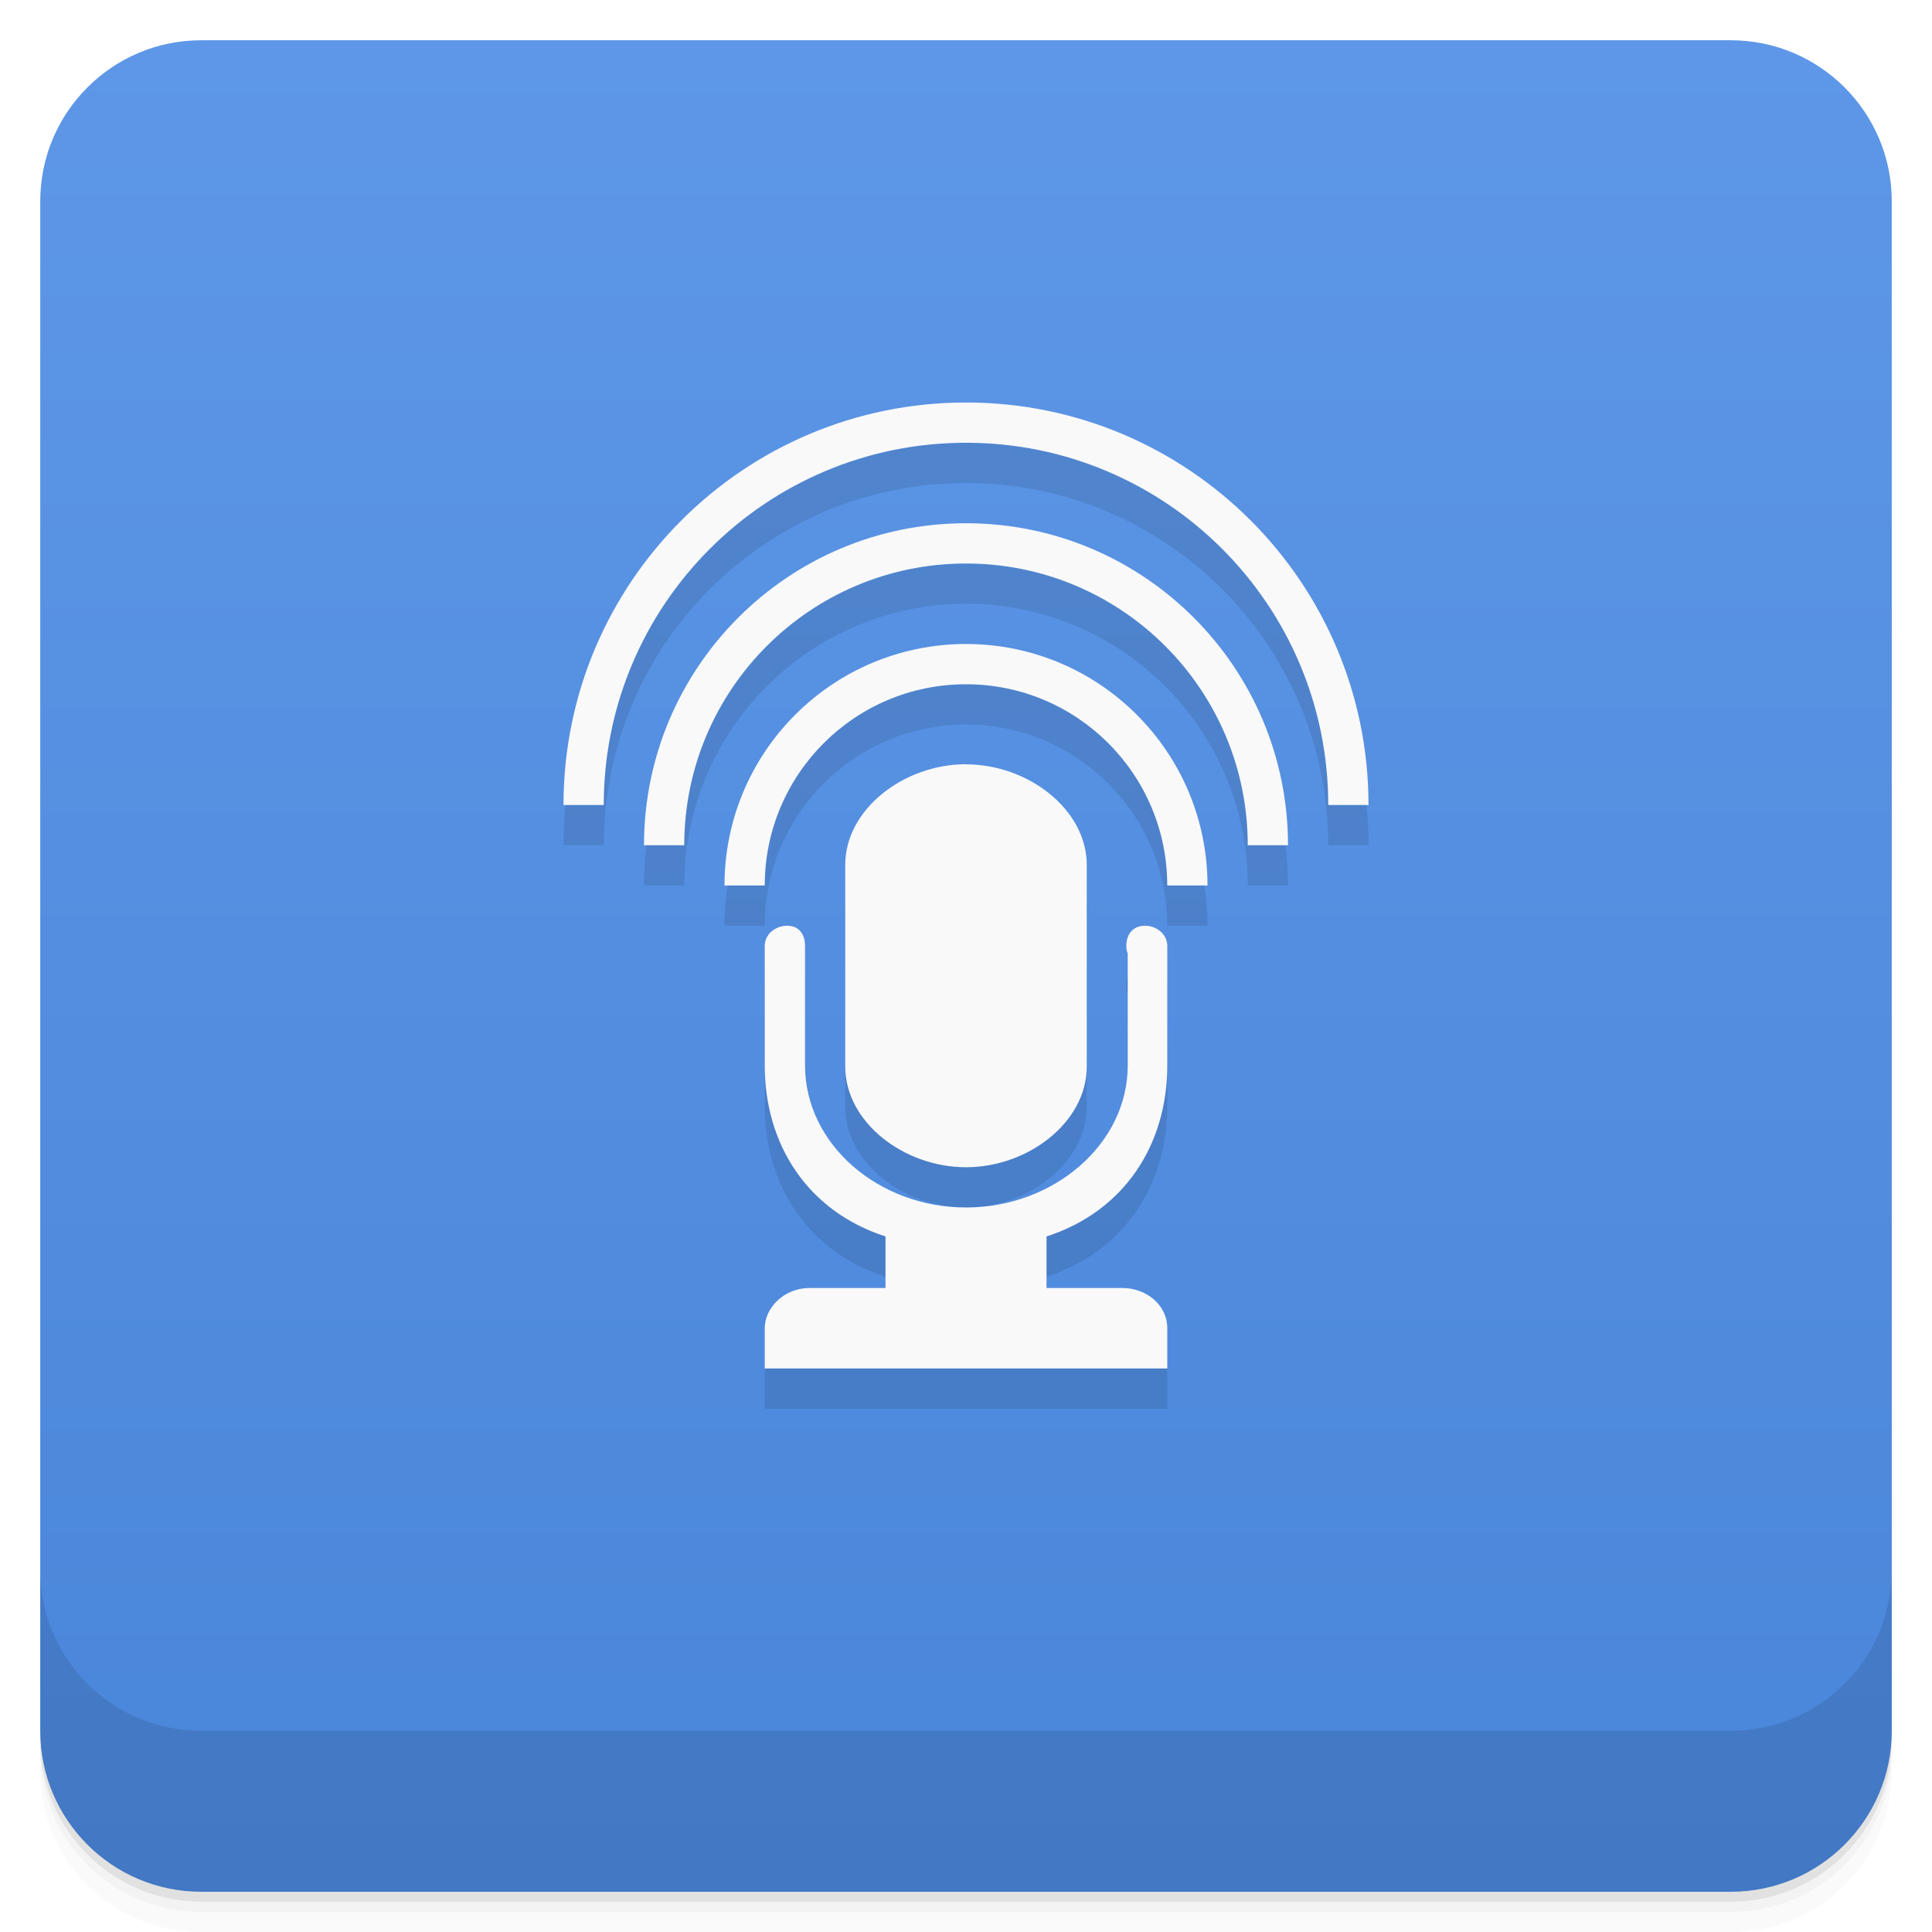
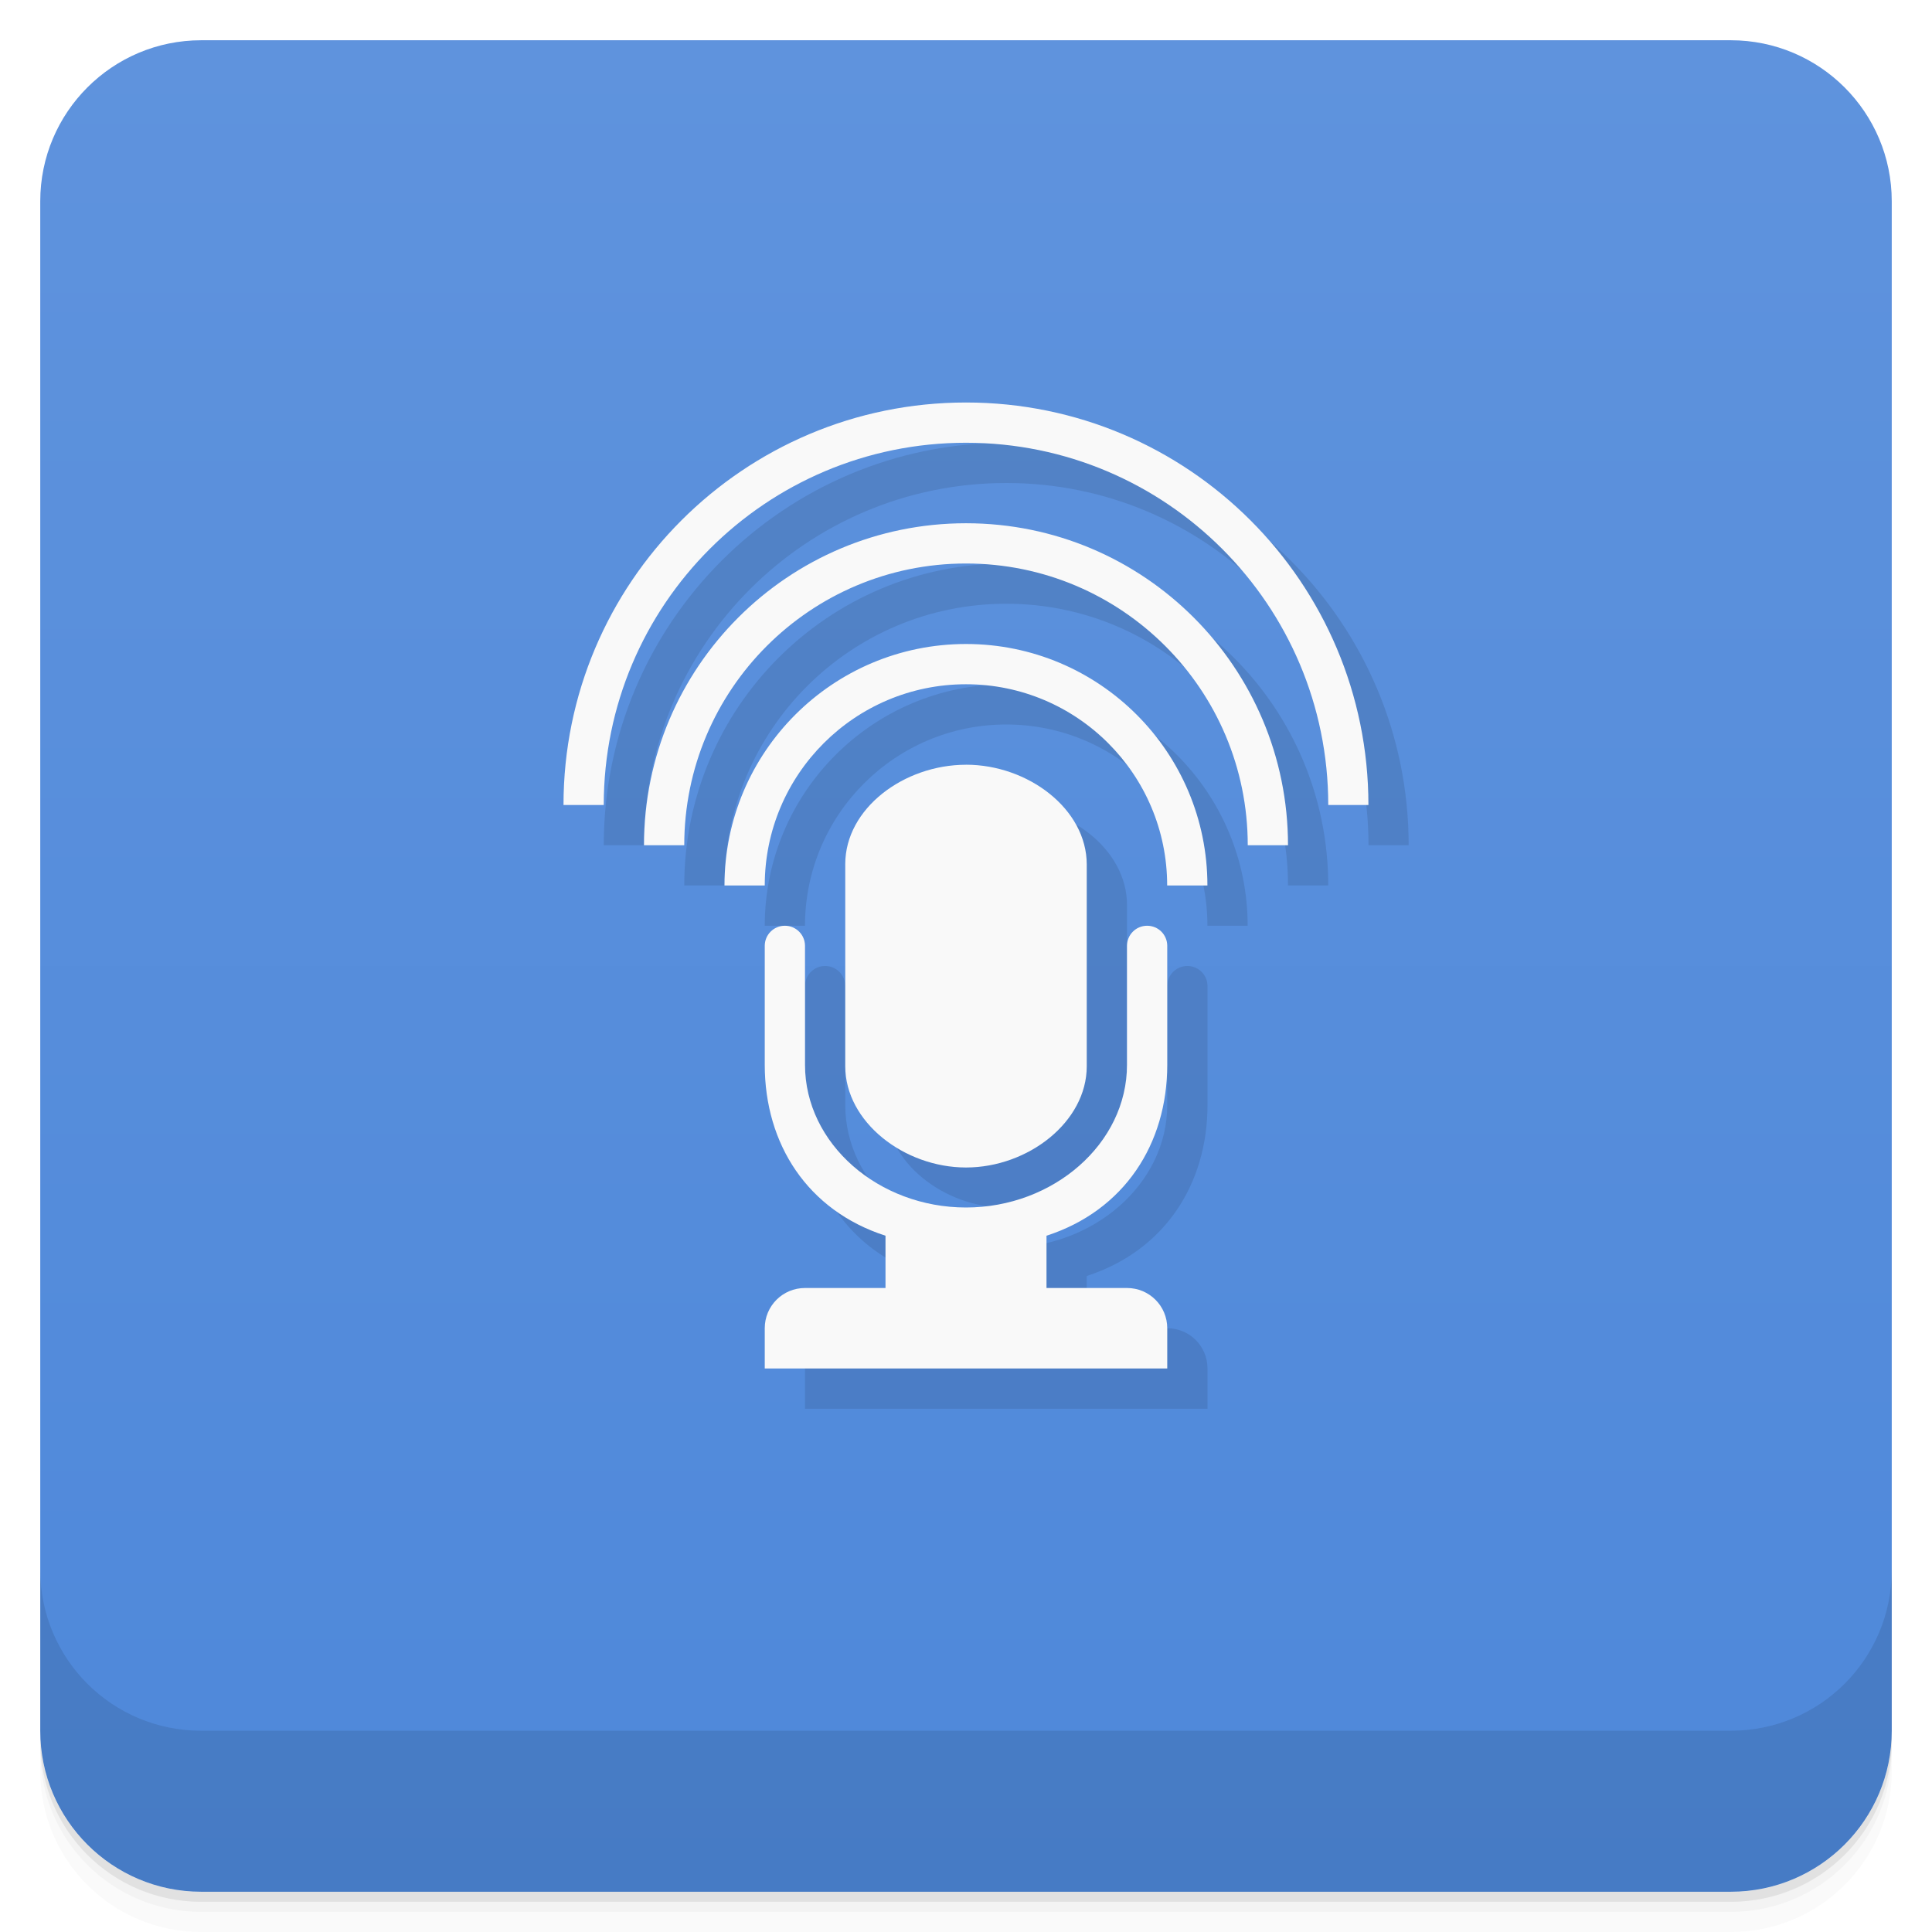
- <svg xmlns="http://www.w3.org/2000/svg" xmlns:xlink="http://www.w3.org/1999/xlink" width="48" height="48" id="svg2" version="1.1">
-   <defs id="defs4">
-     <linearGradient id="linearGradient4069">
-       <stop style="stop-color:#f2904b;stop-opacity:1;" offset="0" id="stop4071" />
-       <stop style="stop-color:#f69a59;stop-opacity:1;" offset="1" id="stop4073" />
+ <svg xmlns="http://www.w3.org/2000/svg" version="1.1" viewBox="0 0 48 48">
+   <defs>
+     <linearGradient id="bg" x2="0" y1="1" y2="47" gradientUnits="userSpaceOnUse">
+       <stop style="stop-color:#5f93dd" offset="0" />
+       <stop style="stop-color:#4e88da" offset="1" />
    </linearGradient>
-     <linearGradient y2="1" x2="0" y1="47" gradientTransform="translate(-46,-1052.364)" gradientUnits="userSpaceOnUse" id="1" xlink:href="#0" />
-     <linearGradient id="0">
-       <stop id="stop3004" stop-opacity="0" />
-       <stop id="stop3006" offset="1" />
-     </linearGradient>
-     <linearGradient gradientUnits="userSpaceOnUse" x2="0" y2="40" y1="280" xlink:href="#2" id="3" gradientTransform="matrix(.175 0 0 .175 302.8 216)" />
-     <linearGradient id="2">
-       <stop id="stop73" stop-color="#151515" />
-       <stop id="stop75" stop-color="#222" offset="1" />
-     </linearGradient>
-     <linearGradient gradientUnits="userSpaceOnUse" x2="0" y2="90" y1="230" xlink:href="#2" id="1-9" gradientTransform="matrix(.375 0 0 .375 298 16)" />
-     <linearGradient gradientUnits="userSpaceOnUse" x2="0" y2="90" y1="230" xlink:href="#2" id="0-3" gradientTransform="matrix(.25 0 0 .25 300 132)" />
-     <clipPath id="clipPath66">
-       <rect id="rect68" color="#bebebe" height="20" rx="4" y="78" x="434" width="20" />
-     </clipPath>
-     <clipPath id="clipPath62">
-       <rect id="rect64" color="#bebebe" height="22" rx="4" y="77" x="433" width="22" />
-     </clipPath>
-     <clipPath id="clipPath58">
-       <rect id="rect60" color="#bebebe" height="22" rx="5" y="77" x="433" width="22" />
-     </clipPath>
-     <clipPath id="clipPath54">
-       <rect id="rect56" color="#bebebe" height="30" rx="6" y="29" x="433" width="30" />
-     </clipPath>
-     <clipPath id="clipPath50">
-       <rect style="fill:url(#0-3)" id="rect52" color="#bebebe" fill="url(#0)" transform="matrix(0 -1 1 0 0 0)" height="60" rx="12.5" y="142" x="306" width="60" />
-     </clipPath>
-     <clipPath id="clipPath46">
-       <rect style="fill:url(#1-9)" id="rect48" color="#bebebe" fill="url(#1)" height="90" rx="18.75" y="31" x="307" width="90" />
-     </clipPath>
-     <clipPath id="clipPath42">
-       <rect id="rect44" color="#bebebe" fill="#6d6d6d" opacity="0.2" height="30" rx="4" y="29" x="433" width="30" />
-     </clipPath>
-     <clipPath id="clipPath38">
-       <rect id="rect40" color="#bebebe" fill="#6d6d6d" opacity="0.2" height="22" rx="3" y="77" x="433" width="22" />
-     </clipPath>
-     <clipPath id="clipPath34">
-       <path id="path36" d="m 144,70 c -49.706,0 -90,40.294 -90,90 0,49.706 40.294,90 90,90 49.706,0 90,-40.294 90,-90 0,-49.706 -40.294,-90 -90,-90 z m 0,32.188 c 32.033,0 58,25.967 58,58 0,32.033 -25.967,58 -58,58 -32.033,0 -58,-25.967 -58,-58 0,-32.033 25.967,-58 58,-58 z" />
-     </clipPath>
-     <clipPath id="clipPath30">
-       <rect id="rect32" color="#bebebe" height="16" rx="3" y="116" x="432" width="16" />
-     </clipPath>
-     <clipPath id="clipPath26">
-       <path id="path28" d="m 145,215 c 33.137,0 60,-26.863 60,-60 0,-33.137 -26.863,-60 -60,-60 -33.137,0 -60,26.863 -60,60 0,12.507 3.829,24.106 10.375,33.719 L 89,211 111.281,204.625 C 120.894,211.172 132.493,215 145,215 z" />
-     </clipPath>
-     <clipPath id="clipPath22">
-       <path id="path24" d="m 152,204 a 8,8 0 1 1 -16,0 8,8 0 1 1 16,0 z" />
-     </clipPath>
-     <clipPath id="clipPath18">
-       <path id="path20" d="m 98.031,23.191 c -41.492,1.052 -74.844,35.068 -74.844,76.812 0,42.407 34.406,76.812 76.812,76.812 42.407,0 76.812,-34.406 76.812,-76.812 0,-42.407 -34.406,-76.812 -76.812,-76.812 -0.663,0 -1.31,-0.017 -1.969,0 z M 100,50.66 c 27.245,0 49.344,22.099 49.344,49.344 -1e-5,27.245 -22.099,49.344 -49.344,49.344 -27.245,-1e-5 -49.344,-22.099 -49.344,-49.344 0,-27.245 22.099,-49.344 49.344,-49.344 z" />
-     </clipPath>
-     <clipPath id="clipPath14">
-       <rect id="rect16" color="#bebebe" fill="#6d6d6d" opacity="0.2" height="16" rx="2" y="116" x="432" width="16" />
-     </clipPath>
-     <clipPath id="clipPath10">
-       <rect id="rect12" color="#bebebe" fill="#986767" height="240" rx="50" y="36" x="24" width="240" />
-     </clipPath>
-     <clipPath id="clipPath6">
-       <rect id="rect8" color="#bebebe" fill="url(#3)" transform="rotate(90)" height="42" rx="9" y="223" x="307" width="42" />
-     </clipPath>
-     <linearGradient xlink:href="#linearGradient3672" id="linearGradient4109" gradientUnits="userSpaceOnUse" x1="71.656" y1="62.66" x2="87.062" y2="62.66" />
-     <linearGradient id="linearGradient3672">
-       <stop id="stop3674" style="stop-color:#ffffff;stop-opacity:0" offset="0" />
-       <stop id="stop3676" style="stop-color:#ffffff;stop-opacity:0" offset="0.3" />
-       <stop id="stop3678" style="stop-color:#ffffff;stop-opacity:0.612" offset="0.5" />
-       <stop id="stop3680" style="stop-color:#ffffff;stop-opacity:0" offset="0.753" />
-       <stop id="stop3682" style="stop-color:#ffffff;stop-opacity:0" offset="1" />
-     </linearGradient>
-     <linearGradient id="linearGradient3216">
-       <stop id="stop3218" offset="0" style="stop-color:#6b6b6b;stop-opacity:1;" />
-       <stop id="stop3220" offset="1" style="stop-color:#000000;stop-opacity:1;" />
-     </linearGradient>
-     <linearGradient id="linearGradient10287">
-       <stop id="stop10289" offset="0" style="stop-color:#e1e0e0;stop-opacity:1;" />
-       <stop style="stop-color:#3d3d3d;stop-opacity:1;" offset="0.5" id="stop4127" />
-       <stop id="stop10291" offset="1" style="stop-color:#828282;stop-opacity:1;" />
-     </linearGradient>
-     <linearGradient id="linearGradient10279">
-       <stop id="stop10281" offset="0" style="stop-color:#19140c;stop-opacity:1;" />
-       <stop style="stop-color:#795d3b;stop-opacity:1;" offset="0.5" id="stop4148" />
-       <stop id="stop10283" offset="1" style="stop-color:#9c794c;stop-opacity:1;" />
-     </linearGradient>
-     <linearGradient xlink:href="#linearGradient4990" id="linearGradient4092" gradientUnits="userSpaceOnUse" gradientTransform="matrix(0.1338217,-0.05496597,0.0513395,0.1432744,12.59329,0.203942)" x1="202.592" y1="424.376" x2="188.042" y2="371.451" />
-     <linearGradient id="linearGradient4990">
-       <stop style="stop-color:#808080;stop-opacity:1;" offset="0" id="stop4992" />
-       <stop style="stop-color:#000000;stop-opacity:0;" offset="1" id="stop4994" />
-     </linearGradient>
-     <linearGradient id="linearGradient4121">
-       <stop style="stop-color:#2a2115;stop-opacity:1;" offset="0" id="stop4123" />
-       <stop style="stop-color:#653c2e;stop-opacity:1;" offset="1" id="stop4125" />
-     </linearGradient>
-     <linearGradient id="linearGradient3387">
-       <stop id="stop3389" offset="0" style="stop-color:#6b6b6b;stop-opacity:1;" />
-       <stop id="stop3391" offset="1" style="stop-color:#000000;stop-opacity:1;" />
-     </linearGradient>
-     <linearGradient id="linearGradient3394">
-       <stop id="stop3396" offset="0" style="stop-color:#6b6b6b;stop-opacity:1;" />
-       <stop id="stop3398" offset="1" style="stop-color:#000000;stop-opacity:1;" />
-     </linearGradient>
-     <linearGradient id="linearGradient3200">
-       <stop id="stop3202" offset="0" style="stop-color:#fefefe;stop-opacity:1;" />
-       <stop id="stop3204" offset="1" style="stop-color:#e2e2e2;stop-opacity:1;" />
-     </linearGradient>
-     <linearGradient id="linearGradient3407">
-       <stop id="stop3409" offset="0" style="stop-color:#fefefe;stop-opacity:1;" />
-       <stop id="stop3411" offset="1" style="stop-color:#e2e2e2;stop-opacity:1;" />
-     </linearGradient>
-     <linearGradient id="linearGradient3418">
-       <stop id="stop3420" offset="0" style="stop-color:#6b6b6b;stop-opacity:1;" />
-       <stop id="stop3422" offset="1" style="stop-color:#000000;stop-opacity:1;" />
-     </linearGradient>
-     <linearGradient xlink:href="#linearGradient3176" id="linearGradient4107" gradientUnits="userSpaceOnUse" gradientTransform="matrix(0.1703631,0,0,0.1703631,-15.61728,-18.0859)" x1="325.537" y1="295.213" x2="441.542" y2="414.019" />
-     <linearGradient id="linearGradient3176">
-       <stop id="stop3178" offset="0" style="stop-color:#a77341;stop-opacity:1;" />
-       <stop id="stop3180" offset="1" style="stop-color:#3d3024;stop-opacity:1;" />
-     </linearGradient>
-     <linearGradient xlink:href="#linearGradient4460-9" id="linearGradient4075" x1="24" y1="1051.36" x2="24" y2="1005.36" gradientUnits="userSpaceOnUse" />
-     <linearGradient xlink:href="#linearGradient3764" id="linearGradient4033" x1="-27" y1="13" x2="-24" y2="13" gradientUnits="userSpaceOnUse" />
-     <linearGradient id="linearGradient3764" x1="1" x2="47" gradientUnits="userSpaceOnUse" gradientTransform="matrix(0,-1,1,0,-1.5e-6,48)">
-       <stop stop-color="#f6d22a" stop-opacity="1" id="stop7-85" />
-       <stop offset="1" stop-color="#f7d53d" stop-opacity="1" id="stop9-6" />
-     </linearGradient>
-     <linearGradient xlink:href="#linearGradient4460-9" id="linearGradient4033-1" x1="-27" y1="13" x2="-24" y2="13" gradientUnits="userSpaceOnUse" />
-     <linearGradient id="linearGradient4460-9">
-       <stop id="stop4454" style="stop-color:#4985d9;stop-opacity:1;" offset="0" />
-       <stop id="stop4456" style="stop-color:#5e97e7;stop-opacity:1;" offset="1" />
-     </linearGradient>
-     <linearGradient y2="13" x2="-24" y1="13" x1="-27" gradientUnits="userSpaceOnUse" id="linearGradient4135" xlink:href="#linearGradient4460-9" />
  </defs>
-   <g id="layer3">
-     <g transform="translate(0,-1004.362)" id="g3804">
-       <path id="path3806" d="m 5,1006.362 c -2.216,0 -4,1.784 -4,4 l 0,37.25 c 0,2.216 1.784,4 4,4 l 38,0 c 2.216,0 4,-1.784 4,-4 l 0,-37.25 c 0,-2.216 -1.784,-4 -4,-4 l -38,0 z m -4,41.5 0,0.5 c 0,2.216 1.784,4 4,4 l 38,0 c 2.216,0 4,-1.784 4,-4 l 0,-0.5 c 0,2.216 -1.784,4 -4,4 l -38,0 c -2.216,0 -4,-1.784 -4,-4 z" style="opacity:0.02" />
-       <path id="path3808" d="m 1,1047.612 0,0.25 c 0,2.216 1.784,4 4,4 l 38,0 c 2.216,0 4,-1.784 4,-4 l 0,-0.25 c 0,2.216 -1.784,4 -4,4 l -38,0 c -2.216,0 -4,-1.784 -4,-4 z" style="opacity:0.05" />
-       <rect id="rect3810" rx="4" y="1005.61" x="1" height="46" width="46" style="opacity:0.1" />
-     </g>
-   </g>
-   <g id="layer1" transform="translate(0,-1004.362)">
-     <g id="g2987" transform="translate(0,0.00221465)" style="fill:url(#linearGradient4075);fill-opacity:1.0">
-       <rect id="rect2989" width="46" height="46" x="1" y="1005.36" rx="4" style="fill:url(#linearGradient4075);fill-opacity:1.0" />
-     </g>
-     <g id="g3790">
-       <path id="path3792" d="m 1,1043.362 0,4 c 0,2.216 1.784,4 4,4 l 38,0 c 2.216,0 4,-1.784 4,-4 l 0,-4 c 0,2.216 -1.784,4 -4,4 l -38,0 c -2.216,0 -4,-1.784 -4,-4 z" style="opacity:0.1" />
-     </g>
-   </g>
-   <g id="layer2">
-     <path id="path4094" d="m 24,11 c -5.523,0 -10,4.477 -10,10 l 1,0 c 0,-4.971 4.029,-9 9,-9 4.971,0 9,4.029 9,9 l 1,0 C 34,15.477 29.523,11 24,11 z" style="opacity:0.1;fill:#000000;fill-opacity:1;stroke:none" />
-     <path id="path4096" d="m 24,14 c -4.418,0 -8,3.582 -8,8 l 1,0 c 0,-3.866 3.134,-7 7,-7 3.866,0 7,3.134 7,7 l 1,0 c 0,-4.418 -3.582,-8 -8,-8 z" style="opacity:0.1;fill:#000000;fill-opacity:1;stroke:none" />
-     <path id="path4098" d="m 24,17 c -3.314,0 -6,2.686 -6,6 l 1,0 c 0,-2.761 2.239,-5 5,-5 2.761,0 5,2.239 5,5 l 1,0 c 0,-3.314 -2.686,-6 -6,-6 z" style="opacity:0.1;fill:#000000;fill-opacity:1;stroke:none" />
-     <path d="m 19.556,24 c -0.307,0 -0.556,0.224 -0.556,0.5 l 0,2.969 c 0,1.968 1.064,3.625 3,4.25 l 0,1.281 -1.889,0 c -0.628,0 -1.111,0.49 -1.111,1 l 0,1 0.938,0 2.396,0 5.556,0 0.104,0 1.007,0 0,-1 c -6.8e-5,-0.584 -0.529,-1 -1.111,-1 l -1.889,0 0,-1.281 c 1.936,-0.625 3,-2.282 3,-4.25 l 0,-2.969 c 0,-0.276 -0.249,-0.5 -0.556,-0.5 -0.307,0 -0.462,0.224 -0.462,0.5 0,0.069 0.007,0.128 0.035,0.188 l 0,2.781 c 0,1.964 -1.848,3.531 -4.017,3.531 -2.169,0 -4,-1.567 -4,-3.531 l 0,-2.969 c 0,-0.276 -0.138,-0.5 -0.445,-0.5 z m 4.444,-4.01 c 1.539,0 3,1.115 3,2.5 l 0,5.01 c 0,1.385 -1.461,2.5 -3,2.5 C 22.461,30 21,28.885 21,27.5 l 0,-5.013 c 0,-1.385 1.461,-2.5 3,-2.5 z" style="text-indent:0;text-transform:none;block-progression:tb;opacity:0.1;color:#bebebe;fill:#000000;fill-opacity:1" id="path4100" />
-     <path style="fill:#f9f9f9;fill-opacity:1;stroke:none" d="m 24,10 c -5.523,0 -10,4.477 -10,10 l 1,0 c 0,-4.971 4.029,-9 9,-9 4.971,0 9,4.029 9,9 l 1,0 c 0,-5.523 -4.477,-10 -10,-10 z" id="path4086" />
-     <path style="fill:#f9f9f9;fill-opacity:1;stroke:none" d="m 24,13 c -4.418,0 -8,3.582 -8,8 l 1,0 c 0,-3.866 3.134,-7 7,-7 3.866,0 7,3.134 7,7 l 1,0 c 0,-4.418 -3.582,-8 -8,-8 z" id="path4078" />
-     <path style="fill:#f9f9f9;fill-opacity:1;stroke:none" d="m 24,16 c -3.314,0 -6,2.686 -6,6 l 1,0 c 0,-2.761 2.239,-5 5,-5 2.761,0 5,2.239 5,5 l 1,0 c 0,-3.314 -2.686,-6 -6,-6 z" id="path4046" />
-     <path id="rect6806" style="text-indent:0;text-transform:none;block-progression:tb;color:#bebebe;fill:#f9f9f9;fill-opacity:1" d="m 19.556,23 c -0.307,0 -0.556,0.224 -0.556,0.5 l 0,2.969 c 0,1.968 1.064,3.625 3,4.25 l 0,1.281 -1.889,0 c -0.628,0 -1.111,0.49 -1.111,1 l 0,1 0.938,0 2.396,0 5.556,0 0.104,0 1.007,0 0,-1 c -6.8e-5,-0.584 -0.529,-1 -1.111,-1 l -1.889,0 0,-1.281 c 1.936,-0.625 3,-2.282 3,-4.25 l 0,-2.969 c 0,-0.276 -0.249,-0.5 -0.556,-0.5 -0.307,0 -0.462,0.224 -0.462,0.5 0,0.069 0.007,0.128 0.035,0.188 l 0,2.781 c 0,1.964 -1.848,3.531 -4.017,3.531 -2.169,0 -4,-1.567 -4,-3.531 l 0,-2.969 c 0,-0.276 -0.138,-0.5 -0.445,-0.5 z m 4.444,-4.01 C 25.539,18.99 27,20.105 27,21.49 l 0,5.01 c 0,1.385 -1.461,2.5 -3,2.5 C 22.461,29 21,27.885 21,26.5 l 0,-5.013 c 0,-1.385 1.461,-2.5 3,-2.5 z" />
-   </g>
+   <path d="m1 43v0.25c0 2.216 1.784 4 4 4h38c2.216 0 4-1.784 4-4v-0.25c0 2.216-1.784 4-4 4h-38c-2.216 0-4-1.784-4-4zm0 0.5v0.5c0 2.216 1.784 4 4 4h38c2.216 0 4-1.784 4-4v-0.5c0 2.216-1.784 4-4 4h-38c-2.216 0-4-1.784-4-4z" style="opacity:.02" />
+   <path d="m1 43.25v0.25c0 2.216 1.784 4 4 4h38c2.216 0 4-1.784 4-4v-0.25c0 2.216-1.784 4-4 4h-38c-2.216 0-4-1.784-4-4z" style="opacity:.05" />
+   <path d="m1 43v0.25c0 2.216 1.784 4 4 4h38c2.216 0 4-1.784 4-4v-0.25c0 2.216-1.784 4-4 4h-38c-2.216 0-4-1.784-4-4z" style="opacity:.1" />
+   <rect x="1" y="1" width="46" height="46" rx="4" style="fill:url(#bg)" />
+   <path d="m1 39v4c0 2.216 1.784 4 4 4h38c2.216 0 4-1.784 4-4v-4c0 2.216-1.784 4-4 4h-38c-2.216 0-4-1.784-4-4z" style="opacity:.1" />
+   <path d="m25 11c-5.524 0-10 4.48-10 10h1c0-4.971 4.03-9 9-9 4.971 0 9 4.03 9 9h0.998c0-5.524-4.478-10-9.998-10zm0 3c-4.419 0-8 3.578-8 8h1c0-3.866 3.133-7 7-7 3.866 0 7 3.131 7 7h1c0-4.419-3.578-8-8-8zm0 3c-3.313 0-6 2.687-6 6h1c0-2.76 2.24-5 5-5s4.998 2.24 4.998 5h1c0-3.313-2.685-6-5.998-6zm0 3c-1.541 0-3 1.085-3 2.471v5.019c0 1.385 1.464 2.516 3 2.516 1.541 0 3-1.13 3-2.516v-5.01c0-1.385-1.462-2.481-3-2.481zm-4.5 4c-0.277 0-0.5 0.223-0.5 0.5v2.953c0 1.97 1.062 3.624 3 4.248v1.299h-2c-0.554 0-1 0.446-1 1v1h10v-1c0-0.554-0.446-1-1-1h-2v-1.299c1.935-0.627 3-2.282 3-4.248v-2.953c0-0.277-0.223-0.5-0.5-0.5s-0.5 0.223-0.5 0.5v2.953c0 1.963-1.831 3.547-4 3.547s-4-1.58-4-3.547v-2.953c0-0.277-0.223-0.5-0.5-0.5z" style="opacity:.1" />
+   <path d="m24 10c-5.524 0-10 4.48-10 10h1c0-4.971 4.03-9 9-9 4.971 0 9 4.03 9 9h0.998c0-5.524-4.478-10-9.998-10m0 3c-4.419 0-8 3.578-8 8h1c0-3.866 3.133-7 7-7 3.866 0 7 3.131 7 7h1c0-4.419-3.578-8-8-8zm0 3c-3.313 0-6 2.687-6 6h1c0-2.76 2.24-5 5-5s4.998 2.24 4.998 5h1c0-3.313-2.685-6-5.998-6z" style="fill:#f9f9f9" />
+   <path d="m24 19c-1.541 0-3 1.085-3 2.471v5.019c0 1.385 1.464 2.516 3 2.516 1.541 0 3-1.13 3-2.516v-5.01c0-1.385-1.462-2.481-3-2.481zm-4.5 4c-0.277 0-0.5 0.223-0.5 0.5v2.953c0 1.97 1.062 3.624 3 4.248v1.299h-2c-0.554 0-1 0.446-1 1v1h10v-1c0-0.554-0.446-1-1-1h-2v-1.299c1.935-0.627 3-2.282 3-4.248v-2.953c0-0.277-0.223-0.5-0.5-0.5s-0.5 0.223-0.5 0.5v2.953c0 1.963-1.831 3.547-4 3.547s-4-1.58-4-3.547v-2.953c0-0.277-0.223-0.5-0.5-0.5z" style="color:#bebebe;fill:#f9f9f9" />
</svg>
